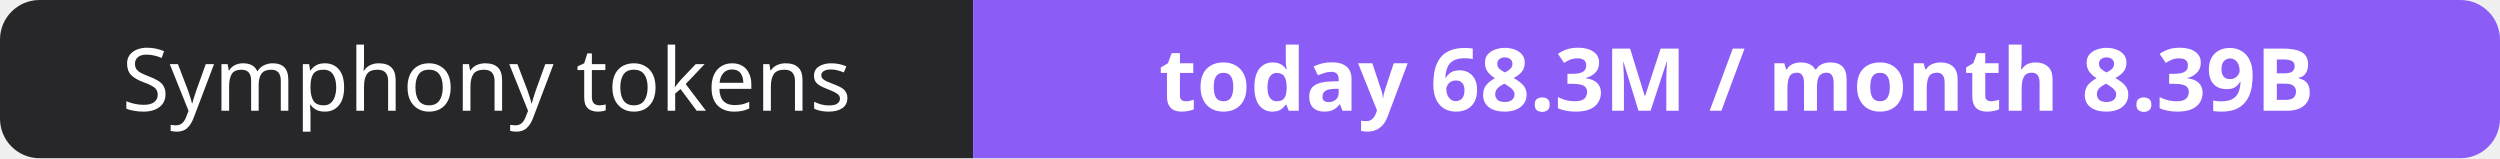
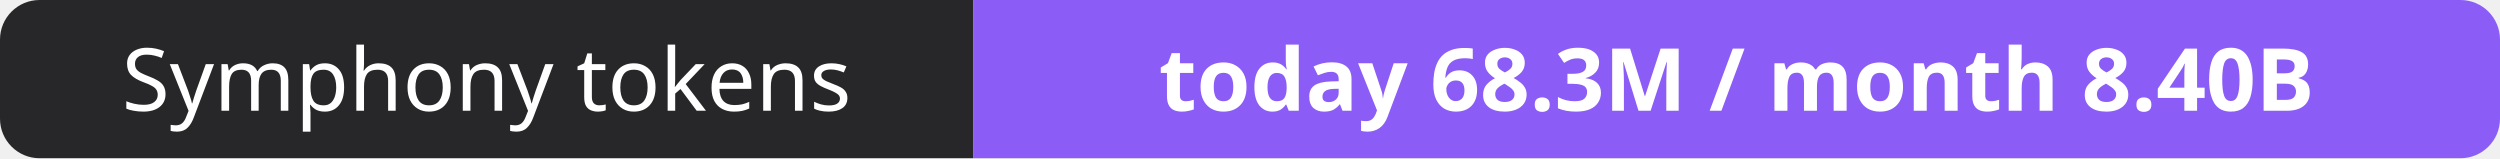
- <svg xmlns="http://www.w3.org/2000/svg" width="316" height="20" role="img" aria-label="Symphony tokens: today 68.3M / month 8.39B">
+ <svg xmlns="http://www.w3.org/2000/svg" width="316" height="20" role="img" aria-label="Symphony tokens: today 68.3M / month 8.40B">
  <clipPath id="r">
    <rect width="316" height="20" rx="5" fill="#fff" />
  </clipPath>
  <g clip-path="url(#r)">
    <rect width="123" height="20" fill="#27272a" />
    <rect x="123" width="193" height="20" fill="#8b5cf6" />
  </g>
  <g fill="#fff" text-anchor="middle" font-family="Verdana,Geneva,sans-serif" font-size="11">
    <text x="61.5" y="14">Symphony tokens</text>
-     <text x="219.5" y="14" font-weight="700">today 68.3M / month 8.39B</text>
+     <text x="219.5" y="14" font-weight="700">today 68.3M / month 8.40B</text>
  </g>
</svg>
